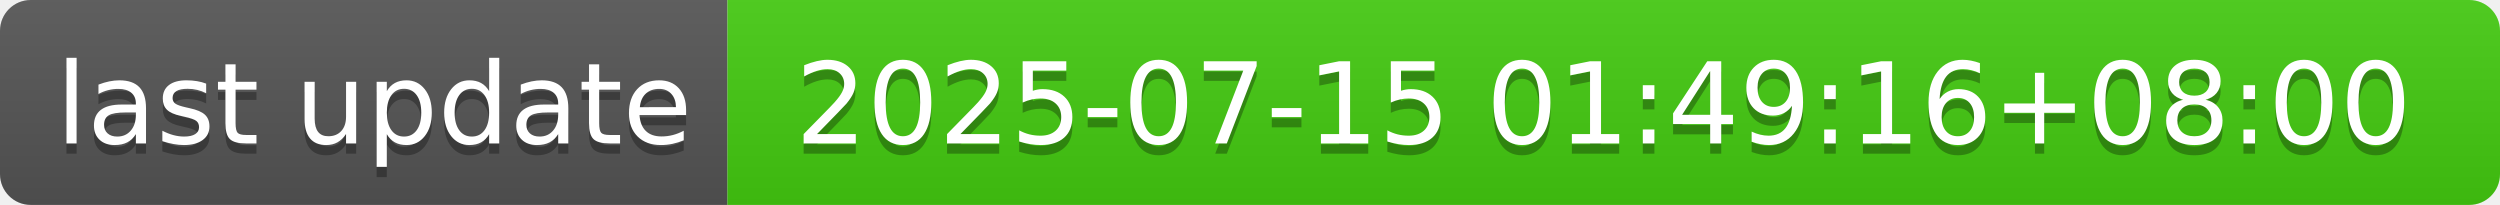
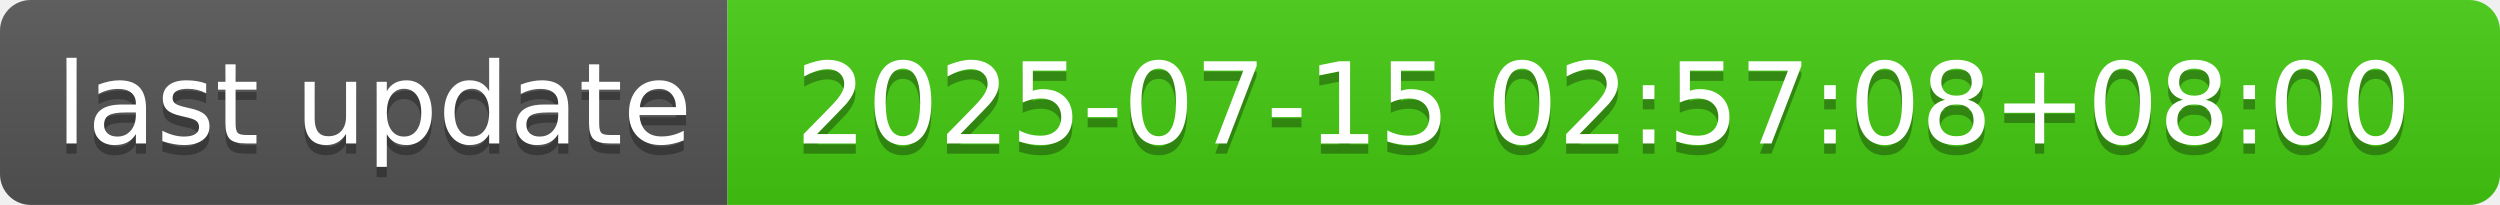
- <svg xmlns="http://www.w3.org/2000/svg" width="244" height="20" role="img" aria-label="last update: 2025-07-15 01:49:16+08:00">
+ <svg xmlns="http://www.w3.org/2000/svg" width="244" height="20" role="img" aria-label="last update: 2025-07-15 02:57:08+08:00">
  <linearGradient id="s" x2="0" y2="100%">
    <stop offset="0" stop-color="#bbb" stop-opacity=".1" />
    <stop offset="1" stop-opacity=".1" />
  </linearGradient>
  <clipPath id="r">
    <rect width="244" height="20" rx="3" fill="#fff" />
  </clipPath>
  <g clip-path="url(#r)">
    <rect width="71" height="20" fill="#555" />
    <rect x="71" width="173" height="20" fill="#4c1" />
    <rect width="244" height="20" fill="url(#s)" />
  </g>
  <g fill="#fff" text-anchor="middle" font-family="Verdana,Geneva,DejaVu Sans,sans-serif" text-rendering="geometricPrecision" font-size="110">
    <text aria-hidden="true" x="365" y="150" fill="#010101" fill-opacity=".3" transform="scale(.1)" textLength="610">last update</text>
    <text x="365" y="140" transform="scale(.1)" fill="#fff" textLength="610">last update</text>
-     <text aria-hidden="true" x="1565" y="150" fill="#010101" fill-opacity=".3" transform="scale(.1)" textLength="1630">2025-07-15 01:49:16+08:00</text>
-     <text x="1565" y="140" transform="scale(.1)" fill="#fff" textLength="1630">2025-07-15 01:49:16+08:00</text>
+     <text aria-hidden="true" x="1565" y="150" fill="#010101" fill-opacity=".3" transform="scale(.1)" textLength="1630">2025-07-15 02:57:08+08:00</text>
+     <text x="1565" y="140" transform="scale(.1)" fill="#fff" textLength="1630">2025-07-15 02:57:08+08:00</text>
  </g>
</svg>
